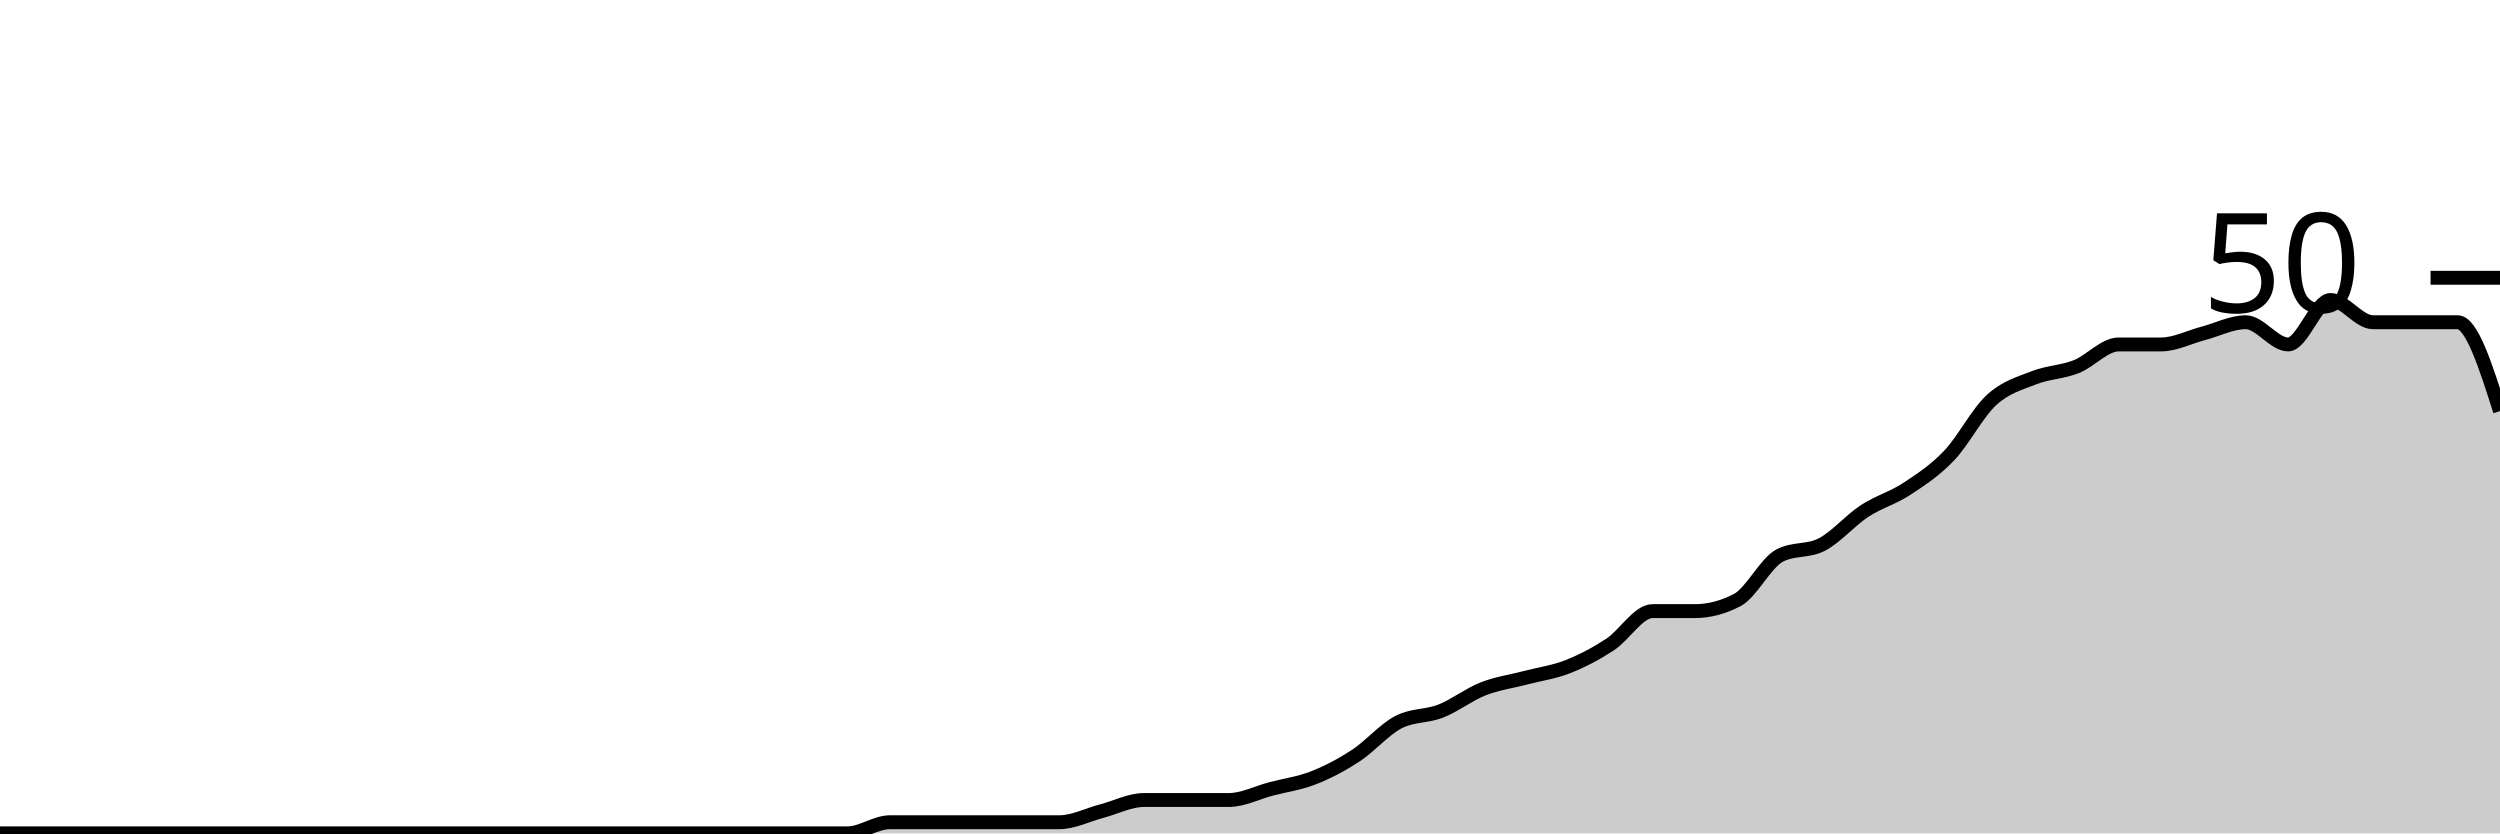
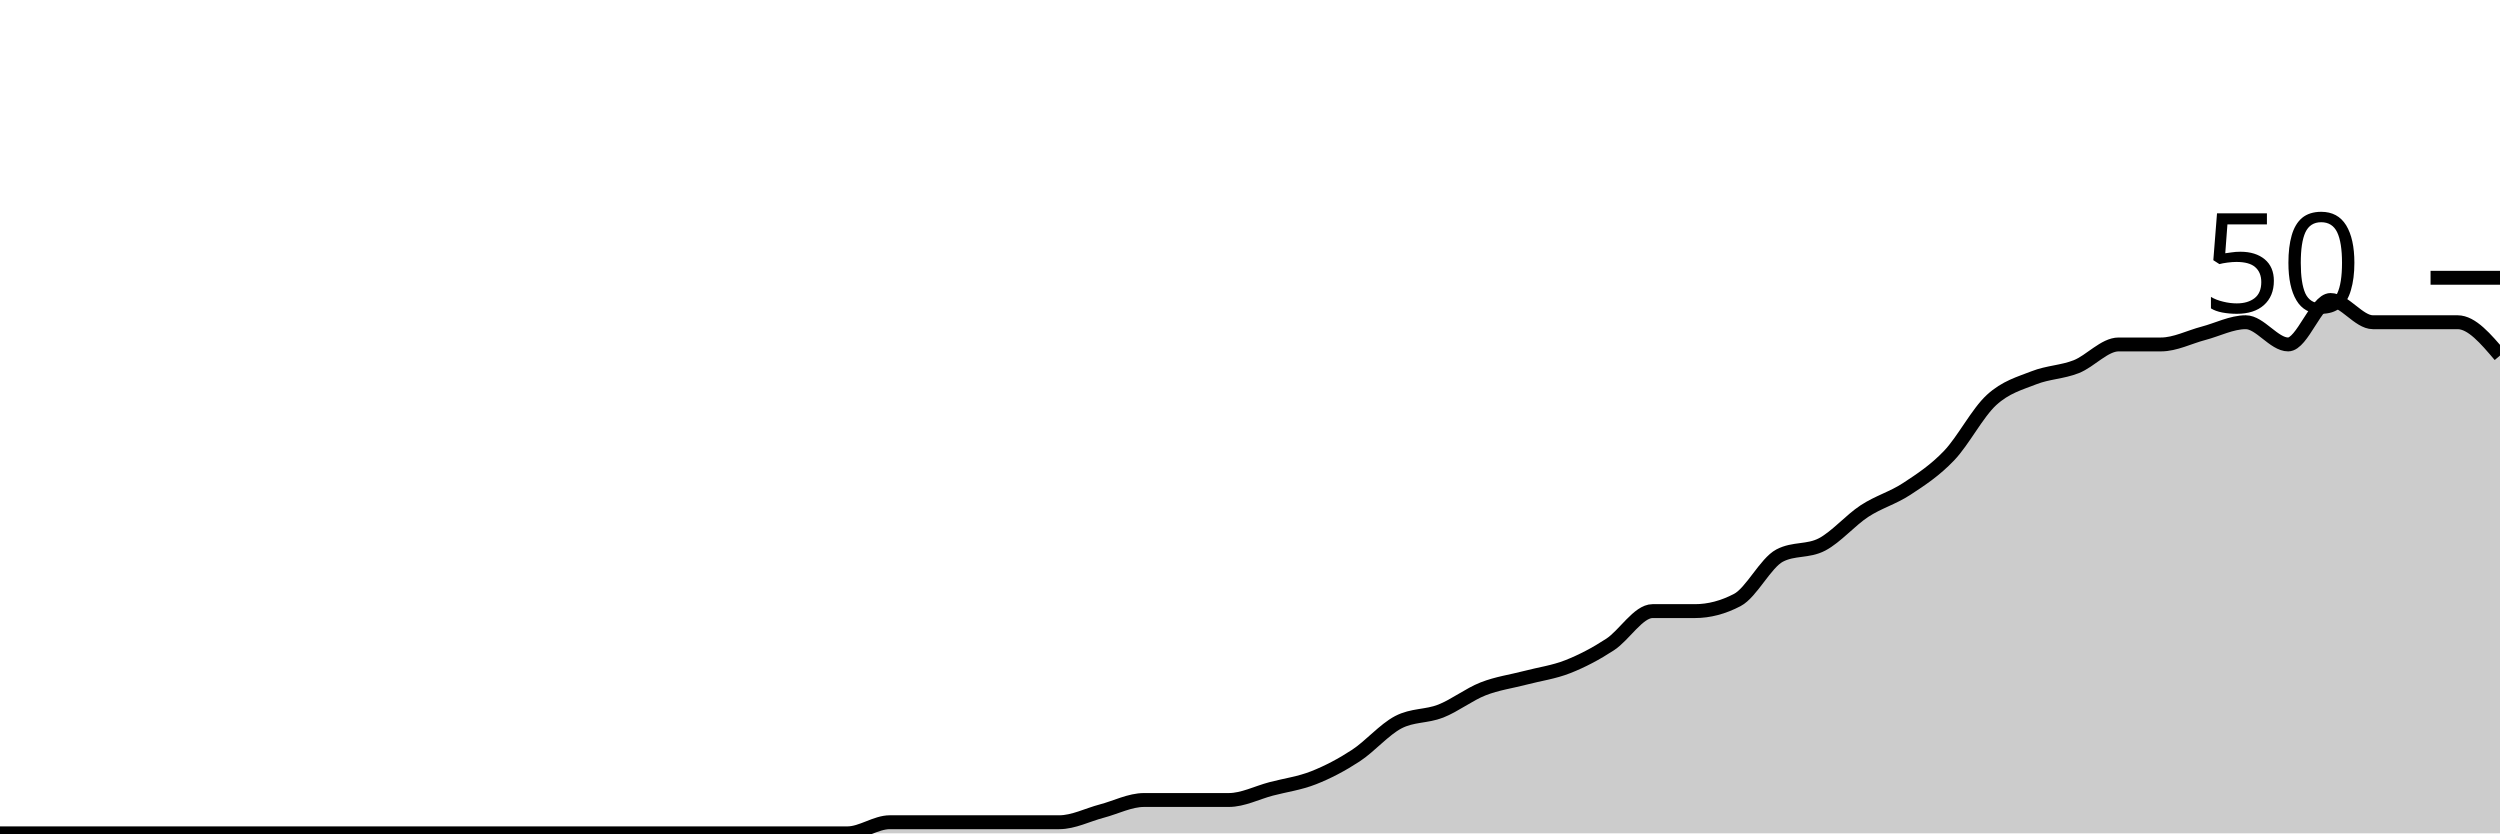
<svg xmlns="http://www.w3.org/2000/svg" viewBox="0 0 180 60">
  <g transform="translate(0,20)">
-     <path class="area" fill="rgba(0, 0, 0, 0.2)" d="M0,40C1.017,40,2.034,40,3.051,40C4.068,40,5.085,40,6.102,40C7.119,40,8.136,40,9.153,40C10.169,40,11.186,40,12.203,40C13.22,40,14.237,40,15.254,40C16.271,40,17.288,40,18.305,40C19.322,40,20.339,40,21.356,40C22.373,40,23.39,40,24.407,40C25.424,40,26.441,40,27.458,40C28.475,40,29.492,40,30.508,40C31.525,40,32.542,40,33.559,40C34.576,40,35.593,40,36.61,40C37.627,40,38.644,40,39.661,40C40.678,40,41.695,40,42.712,40C43.729,40,44.746,40,45.763,40C46.78,40,47.797,40,48.814,40C49.831,40,50.847,40,51.864,40C52.881,40,53.898,40,54.915,40C55.932,40,56.949,40,57.966,40C58.983,40,60,40,61.017,40C62.034,40,63.051,39.2,64.068,39.2C65.085,39.2,66.102,39.2,67.119,39.2C68.136,39.2,69.153,39.2,70.169,39.2C71.186,39.2,72.203,39.2,73.22,39.2C74.237,39.2,75.254,39.2,76.271,39.2C77.288,39.2,78.305,38.667,79.322,38.4C80.339,38.133,81.356,37.6,82.373,37.6C83.39,37.6,84.407,37.6,85.424,37.6C86.441,37.6,87.458,37.6,88.475,37.6C89.492,37.6,90.508,37.067,91.525,36.8C92.542,36.533,93.559,36.4,94.576,36C95.593,35.6,96.61,35.067,97.627,34.4C98.644,33.733,99.661,32.533,100.678,32C101.695,31.467,102.712,31.6,103.729,31.2C104.746,30.8,105.763,30,106.78,29.6C107.797,29.2,108.814,29.067,109.831,28.8C110.847,28.533,111.864,28.4,112.881,28C113.898,27.6,114.915,27.067,115.932,26.4C116.949,25.733,117.966,24,118.983,24C120,24,121.017,24,122.034,24C123.051,24,124.068,23.733,125.085,23.2C126.102,22.667,127.119,20.533,128.136,20C129.153,19.467,130.169,19.733,131.186,19.2C132.203,18.667,133.22,17.467,134.237,16.8C135.254,16.133,136.271,15.867,137.288,15.2C138.305,14.533,139.322,13.867,140.339,12.8C141.356,11.733,142.373,9.733,143.39,8.8C144.407,7.867,145.424,7.6,146.441,7.2C147.458,6.8,148.475,6.8,149.492,6.4C150.508,6,151.525,4.8,152.542,4.8C153.559,4.8,154.576,4.8,155.593,4.8C156.61,4.8,157.627,4.267,158.644,4C159.661,3.733,160.678,3.2,161.695,3.2C162.712,3.2,163.729,4.8,164.746,4.8C165.763,4.8,166.78,1.6,167.797,1.6C168.814,1.6,169.831,3.2,170.847,3.2C171.864,3.2,172.881,3.2,173.898,3.2C174.915,3.2,175.932,3.2,176.949,3.2C177.966,3.2,178.983,6.4,180,9.6L180,40C178.983,40,177.966,40,176.949,40C175.932,40,174.915,40,173.898,40C172.881,40,171.864,40,170.847,40C169.831,40,168.814,40,167.797,40C166.78,40,165.763,40,164.746,40C163.729,40,162.712,40,161.695,40C160.678,40,159.661,40,158.644,40C157.627,40,156.61,40,155.593,40C154.576,40,153.559,40,152.542,40C151.525,40,150.508,40,149.492,40C148.475,40,147.458,40,146.441,40C145.424,40,144.407,40,143.39,40C142.373,40,141.356,40,140.339,40C139.322,40,138.305,40,137.288,40C136.271,40,135.254,40,134.237,40C133.22,40,132.203,40,131.186,40C130.169,40,129.153,40,128.136,40C127.119,40,126.102,40,125.085,40C124.068,40,123.051,40,122.034,40C121.017,40,120,40,118.983,40C117.966,40,116.949,40,115.932,40C114.915,40,113.898,40,112.881,40C111.864,40,110.847,40,109.831,40C108.814,40,107.797,40,106.78,40C105.763,40,104.746,40,103.729,40C102.712,40,101.695,40,100.678,40C99.661,40,98.644,40,97.627,40C96.61,40,95.593,40,94.576,40C93.559,40,92.542,40,91.525,40C90.508,40,89.492,40,88.475,40C87.458,40,86.441,40,85.424,40C84.407,40,83.39,40,82.373,40C81.356,40,80.339,40,79.322,40C78.305,40,77.288,40,76.271,40C75.254,40,74.237,40,73.22,40C72.203,40,71.186,40,70.169,40C69.153,40,68.136,40,67.119,40C66.102,40,65.085,40,64.068,40C63.051,40,62.034,40,61.017,40C60,40,58.983,40,57.966,40C56.949,40,55.932,40,54.915,40C53.898,40,52.881,40,51.864,40C50.847,40,49.831,40,48.814,40C47.797,40,46.78,40,45.763,40C44.746,40,43.729,40,42.712,40C41.695,40,40.678,40,39.661,40C38.644,40,37.627,40,36.61,40C35.593,40,34.576,40,33.559,40C32.542,40,31.525,40,30.508,40C29.492,40,28.475,40,27.458,40C26.441,40,25.424,40,24.407,40C23.39,40,22.373,40,21.356,40C20.339,40,19.322,40,18.305,40C17.288,40,16.271,40,15.254,40C14.237,40,13.22,40,12.203,40C11.186,40,10.169,40,9.153,40C8.136,40,7.119,40,6.102,40C5.085,40,4.068,40,3.051,40C2.034,40,1.017,40,0,40Z" />
-     <path class="line" stroke="black" fill="none" d="M0,40C1.017,40,2.034,40,3.051,40C4.068,40,5.085,40,6.102,40C7.119,40,8.136,40,9.153,40C10.169,40,11.186,40,12.203,40C13.22,40,14.237,40,15.254,40C16.271,40,17.288,40,18.305,40C19.322,40,20.339,40,21.356,40C22.373,40,23.39,40,24.407,40C25.424,40,26.441,40,27.458,40C28.475,40,29.492,40,30.508,40C31.525,40,32.542,40,33.559,40C34.576,40,35.593,40,36.61,40C37.627,40,38.644,40,39.661,40C40.678,40,41.695,40,42.712,40C43.729,40,44.746,40,45.763,40C46.78,40,47.797,40,48.814,40C49.831,40,50.847,40,51.864,40C52.881,40,53.898,40,54.915,40C55.932,40,56.949,40,57.966,40C58.983,40,60,40,61.017,40C62.034,40,63.051,39.2,64.068,39.2C65.085,39.2,66.102,39.2,67.119,39.2C68.136,39.2,69.153,39.2,70.169,39.2C71.186,39.2,72.203,39.2,73.22,39.2C74.237,39.2,75.254,39.2,76.271,39.2C77.288,39.2,78.305,38.667,79.322,38.4C80.339,38.133,81.356,37.6,82.373,37.6C83.39,37.6,84.407,37.6,85.424,37.6C86.441,37.6,87.458,37.6,88.475,37.6C89.492,37.6,90.508,37.067,91.525,36.8C92.542,36.533,93.559,36.4,94.576,36C95.593,35.6,96.61,35.067,97.627,34.4C98.644,33.733,99.661,32.533,100.678,32C101.695,31.467,102.712,31.6,103.729,31.2C104.746,30.8,105.763,30,106.78,29.6C107.797,29.2,108.814,29.067,109.831,28.8C110.847,28.533,111.864,28.4,112.881,28C113.898,27.6,114.915,27.067,115.932,26.4C116.949,25.733,117.966,24,118.983,24C120,24,121.017,24,122.034,24C123.051,24,124.068,23.733,125.085,23.2C126.102,22.667,127.119,20.533,128.136,20C129.153,19.467,130.169,19.733,131.186,19.2C132.203,18.667,133.22,17.467,134.237,16.8C135.254,16.133,136.271,15.867,137.288,15.2C138.305,14.533,139.322,13.867,140.339,12.8C141.356,11.733,142.373,9.733,143.39,8.8C144.407,7.867,145.424,7.6,146.441,7.2C147.458,6.8,148.475,6.8,149.492,6.4C150.508,6,151.525,4.8,152.542,4.8C153.559,4.8,154.576,4.8,155.593,4.8C156.61,4.8,157.627,4.267,158.644,4C159.661,3.733,160.678,3.2,161.695,3.2C162.712,3.2,163.729,4.8,164.746,4.8C165.763,4.8,166.78,1.6,167.797,1.6C168.814,1.6,169.831,3.2,170.847,3.2C171.864,3.2,172.881,3.2,173.898,3.2C174.915,3.2,175.932,3.2,176.949,3.2C177.966,3.2,178.983,6.4,180,9.6" />
+     <path class="area" fill="rgba(0, 0, 0, 0.2)" d="M0,40C1.017,40,2.034,40,3.051,40C4.068,40,5.085,40,6.102,40C7.119,40,8.136,40,9.153,40C10.169,40,11.186,40,12.203,40C13.22,40,14.237,40,15.254,40C16.271,40,17.288,40,18.305,40C19.322,40,20.339,40,21.356,40C22.373,40,23.39,40,24.407,40C25.424,40,26.441,40,27.458,40C28.475,40,29.492,40,30.508,40C31.525,40,32.542,40,33.559,40C34.576,40,35.593,40,36.61,40C37.627,40,38.644,40,39.661,40C40.678,40,41.695,40,42.712,40C43.729,40,44.746,40,45.763,40C46.78,40,47.797,40,48.814,40C49.831,40,50.847,40,51.864,40C52.881,40,53.898,40,54.915,40C55.932,40,56.949,40,57.966,40C58.983,40,60,40,61.017,40C62.034,40,63.051,39.2,64.068,39.2C65.085,39.2,66.102,39.2,67.119,39.2C68.136,39.2,69.153,39.2,70.169,39.2C71.186,39.2,72.203,39.2,73.22,39.2C74.237,39.2,75.254,39.2,76.271,39.2C77.288,39.2,78.305,38.667,79.322,38.4C80.339,38.133,81.356,37.6,82.373,37.6C83.39,37.6,84.407,37.6,85.424,37.6C86.441,37.6,87.458,37.6,88.475,37.6C89.492,37.6,90.508,37.067,91.525,36.8C92.542,36.533,93.559,36.4,94.576,36C95.593,35.6,96.61,35.067,97.627,34.4C98.644,33.733,99.661,32.533,100.678,32C101.695,31.467,102.712,31.6,103.729,31.2C104.746,30.8,105.763,30,106.78,29.6C107.797,29.2,108.814,29.067,109.831,28.8C110.847,28.533,111.864,28.4,112.881,28C113.898,27.6,114.915,27.067,115.932,26.4C116.949,25.733,117.966,24,118.983,24C120,24,121.017,24,122.034,24C123.051,24,124.068,23.733,125.085,23.2C126.102,22.667,127.119,20.533,128.136,20C129.153,19.467,130.169,19.733,131.186,19.2C132.203,18.667,133.22,17.467,134.237,16.8C135.254,16.133,136.271,15.867,137.288,15.2C138.305,14.533,139.322,13.867,140.339,12.8C141.356,11.733,142.373,9.733,143.39,8.8C144.407,7.867,145.424,7.6,146.441,7.2C147.458,6.8,148.475,6.8,149.492,6.4C150.508,6,151.525,4.8,152.542,4.8C153.559,4.8,154.576,4.8,155.593,4.8C156.61,4.8,157.627,4.267,158.644,4C159.661,3.733,160.678,3.2,161.695,3.2C162.712,3.2,163.729,4.8,164.746,4.8C165.763,4.8,166.78,1.6,167.797,1.6C168.814,1.6,169.831,3.2,170.847,3.2C171.864,3.2,172.881,3.2,173.898,3.2C174.915,3.2,175.932,3.2,176.949,3.2C177.966,3.2,178.983,4.4,180,5.6L180,40C178.983,40,177.966,40,176.949,40C175.932,40,174.915,40,173.898,40C172.881,40,171.864,40,170.847,40C169.831,40,168.814,40,167.797,40C166.78,40,165.763,40,164.746,40C163.729,40,162.712,40,161.695,40C160.678,40,159.661,40,158.644,40C157.627,40,156.61,40,155.593,40C154.576,40,153.559,40,152.542,40C151.525,40,150.508,40,149.492,40C148.475,40,147.458,40,146.441,40C145.424,40,144.407,40,143.39,40C142.373,40,141.356,40,140.339,40C139.322,40,138.305,40,137.288,40C136.271,40,135.254,40,134.237,40C133.22,40,132.203,40,131.186,40C130.169,40,129.153,40,128.136,40C127.119,40,126.102,40,125.085,40C124.068,40,123.051,40,122.034,40C121.017,40,120,40,118.983,40C117.966,40,116.949,40,115.932,40C114.915,40,113.898,40,112.881,40C111.864,40,110.847,40,109.831,40C108.814,40,107.797,40,106.78,40C105.763,40,104.746,40,103.729,40C102.712,40,101.695,40,100.678,40C99.661,40,98.644,40,97.627,40C96.61,40,95.593,40,94.576,40C93.559,40,92.542,40,91.525,40C90.508,40,89.492,40,88.475,40C87.458,40,86.441,40,85.424,40C84.407,40,83.39,40,82.373,40C81.356,40,80.339,40,79.322,40C78.305,40,77.288,40,76.271,40C75.254,40,74.237,40,73.22,40C72.203,40,71.186,40,70.169,40C69.153,40,68.136,40,67.119,40C66.102,40,65.085,40,64.068,40C63.051,40,62.034,40,61.017,40C60,40,58.983,40,57.966,40C56.949,40,55.932,40,54.915,40C53.898,40,52.881,40,51.864,40C50.847,40,49.831,40,48.814,40C47.797,40,46.78,40,45.763,40C44.746,40,43.729,40,42.712,40C41.695,40,40.678,40,39.661,40C38.644,40,37.627,40,36.61,40C35.593,40,34.576,40,33.559,40C32.542,40,31.525,40,30.508,40C29.492,40,28.475,40,27.458,40C26.441,40,25.424,40,24.407,40C23.39,40,22.373,40,21.356,40C20.339,40,19.322,40,18.305,40C17.288,40,16.271,40,15.254,40C14.237,40,13.22,40,12.203,40C11.186,40,10.169,40,9.153,40C8.136,40,7.119,40,6.102,40C5.085,40,4.068,40,3.051,40C2.034,40,1.017,40,0,40Z" />
+     <path class="line" stroke="black" fill="none" d="M0,40C1.017,40,2.034,40,3.051,40C4.068,40,5.085,40,6.102,40C7.119,40,8.136,40,9.153,40C10.169,40,11.186,40,12.203,40C13.22,40,14.237,40,15.254,40C16.271,40,17.288,40,18.305,40C19.322,40,20.339,40,21.356,40C22.373,40,23.39,40,24.407,40C25.424,40,26.441,40,27.458,40C28.475,40,29.492,40,30.508,40C31.525,40,32.542,40,33.559,40C34.576,40,35.593,40,36.61,40C37.627,40,38.644,40,39.661,40C40.678,40,41.695,40,42.712,40C43.729,40,44.746,40,45.763,40C46.78,40,47.797,40,48.814,40C49.831,40,50.847,40,51.864,40C52.881,40,53.898,40,54.915,40C55.932,40,56.949,40,57.966,40C58.983,40,60,40,61.017,40C62.034,40,63.051,39.2,64.068,39.2C65.085,39.2,66.102,39.2,67.119,39.2C68.136,39.2,69.153,39.2,70.169,39.2C71.186,39.2,72.203,39.2,73.22,39.2C74.237,39.2,75.254,39.2,76.271,39.2C77.288,39.2,78.305,38.667,79.322,38.4C80.339,38.133,81.356,37.6,82.373,37.6C83.39,37.6,84.407,37.6,85.424,37.6C86.441,37.6,87.458,37.6,88.475,37.6C89.492,37.6,90.508,37.067,91.525,36.8C92.542,36.533,93.559,36.4,94.576,36C95.593,35.6,96.61,35.067,97.627,34.4C98.644,33.733,99.661,32.533,100.678,32C101.695,31.467,102.712,31.6,103.729,31.2C104.746,30.8,105.763,30,106.78,29.6C107.797,29.2,108.814,29.067,109.831,28.8C110.847,28.533,111.864,28.4,112.881,28C113.898,27.6,114.915,27.067,115.932,26.4C116.949,25.733,117.966,24,118.983,24C120,24,121.017,24,122.034,24C123.051,24,124.068,23.733,125.085,23.2C126.102,22.667,127.119,20.533,128.136,20C129.153,19.467,130.169,19.733,131.186,19.2C132.203,18.667,133.22,17.467,134.237,16.8C135.254,16.133,136.271,15.867,137.288,15.2C138.305,14.533,139.322,13.867,140.339,12.8C141.356,11.733,142.373,9.733,143.39,8.8C144.407,7.867,145.424,7.6,146.441,7.2C147.458,6.8,148.475,6.8,149.492,6.4C150.508,6,151.525,4.8,152.542,4.8C153.559,4.8,154.576,4.8,155.593,4.8C156.61,4.8,157.627,4.267,158.644,4C159.661,3.733,160.678,3.2,161.695,3.2C162.712,3.2,163.729,4.8,164.746,4.8C165.763,4.8,166.78,1.6,167.797,1.6C168.814,1.6,169.831,3.2,170.847,3.2C171.864,3.2,172.881,3.2,173.898,3.2C174.915,3.2,175.932,3.2,176.949,3.2C177.966,3.2,178.983,4.4,180,5.6" />
    <path class="axis-ceiling" stroke-width="1" stroke="black" fill="none" d="M175,0L180,0" />
    <text class="axis-ceiling-label" font-family="sans-serif" text-anchor="end" font-size="10px" x="170" y="2.5">50</text>
  </g>
</svg>
